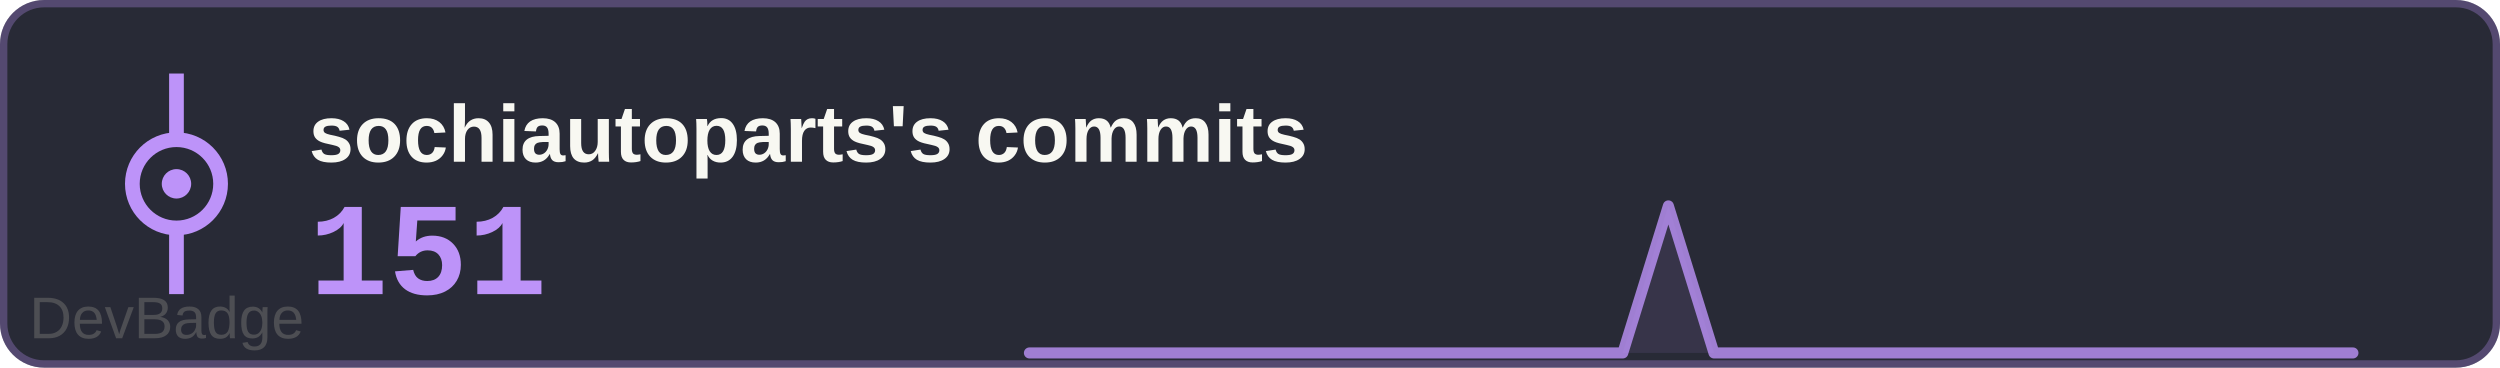
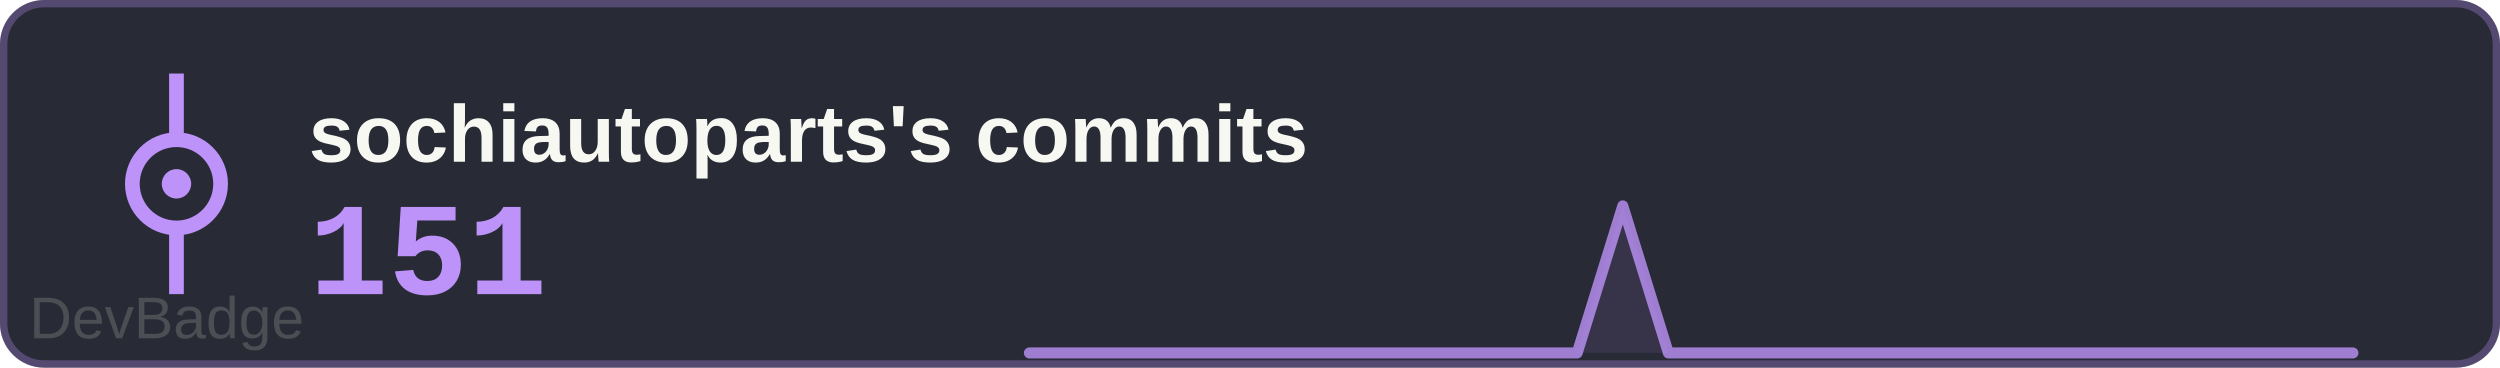
<svg xmlns="http://www.w3.org/2000/svg" width="340" height="50" viewBox="0 0 340 50">
  <rect width="340" height="50" rx="6" fill="#282a36" />
  <rect x="0.5" y="0.5" width="339" height="49" rx="5.5" fill="none" stroke="#bd93f9" stroke-width="1" opacity="0.3" />
  <text x="42" y="22" font-family="Arial, sans-serif" font-size="11" font-weight="600" fill="#f8f8f2">sochiautoparts's commits</text>
  <text x="42" y="40" font-family="'Courier New', monospace" font-size="18" font-weight="700" fill="#bd93f9">151</text>
  <g transform="translate(0, 0)">
    <circle cx="24" cy="25" r="6" fill="none" stroke="#bd93f9" stroke-width="2" />
    <circle cx="24" cy="25" r="2" fill="#bd93f9" />
    <line x1="24" y1="19" x2="24" y2="10" stroke="#bd93f9" stroke-width="2" />
    <line x1="24" y1="31" x2="24" y2="40" stroke="#bd93f9" stroke-width="2" />
  </g>
-   <path d="M140.0,48 L140.0,48.0 146.2,48.0 152.4,48.0 158.6,48.0 164.8,48.0 171.0,48.0 177.2,48.0 183.4,48.0 189.7,48.0 195.9,48.0 202.1,48.0 208.3,48.0 214.5,48.0 220.7,48.0 226.9,28.0 233.1,48.0 239.3,48.0 245.5,48.0 251.7,48.0 257.9,48.0 264.1,48.0 270.3,48.0 276.6,48.0 282.8,48.0 289.0,48.0 295.2,48.0 301.4,48.0 307.6,48.0 313.8,48.0 320.0,48.0 L320,48 Z" fill="#bd93f9" opacity="0.1" />
-   <polyline points="140.0,48.0 146.2,48.0 152.4,48.0 158.6,48.0 164.8,48.0 171.0,48.0 177.2,48.0 183.4,48.0 189.7,48.0 195.9,48.0 202.1,48.0 208.3,48.0 214.5,48.0 220.7,48.0 226.9,28.0 233.1,48.0 239.3,48.0 245.5,48.0 251.7,48.0 257.9,48.0 264.1,48.0 270.3,48.0 276.6,48.0 282.8,48.0 289.0,48.0 295.2,48.0 301.4,48.0 307.6,48.0 313.8,48.0 320.0,48.0" fill="none" stroke="#bd93f9" stroke-width="1.5" stroke-linecap="round" stroke-linejoin="round" opacity="0.8" />
+   <path d="M140.0,48 L140.0,48.0 146.2,48.0 152.4,48.0 158.6,48.0 164.8,48.0 171.0,48.0 177.2,48.0 183.4,48.0 189.7,48.0 195.9,48.0 202.1,48.0 208.3,48.0 214.5,48.0 220.7,28.0 226.9,48.0 233.1,48.0 239.3,48.0 245.5,48.0 251.7,48.0 257.9,48.0 264.1,48.0 270.3,48.0 276.6,48.0 282.8,48.0 289.0,48.0 295.2,48.0 301.4,48.0 307.6,48.0 313.8,48.0 320.0,48.0 L320,48 Z" fill="#bd93f9" opacity="0.1" />
+   <polyline points="140.0,48.0 146.2,48.0 152.4,48.0 158.6,48.0 164.8,48.0 171.0,48.0 177.2,48.0 183.4,48.0 189.7,48.0 195.9,48.0 202.1,48.0 208.3,48.0 214.5,48.0 220.7,28.0 226.9,48.0 233.1,48.0 239.3,48.0 245.5,48.0 251.7,48.0 257.9,48.0 264.1,48.0 270.3,48.0 276.6,48.0 282.8,48.0 289.0,48.0 295.2,48.0 301.4,48.0 307.6,48.0 313.8,48.0 320.0,48.0" fill="none" stroke="#bd93f9" stroke-width="1.5" stroke-linecap="round" stroke-linejoin="round" opacity="0.8" />
  <a href="https://github.com/sochiautoparts/devbadge" target="_blank">
    <text x="4" y="46" font-family="Arial, sans-serif" font-size="8" fill="#666666" opacity="0.6">DevBadge</text>
  </a>
</svg>
